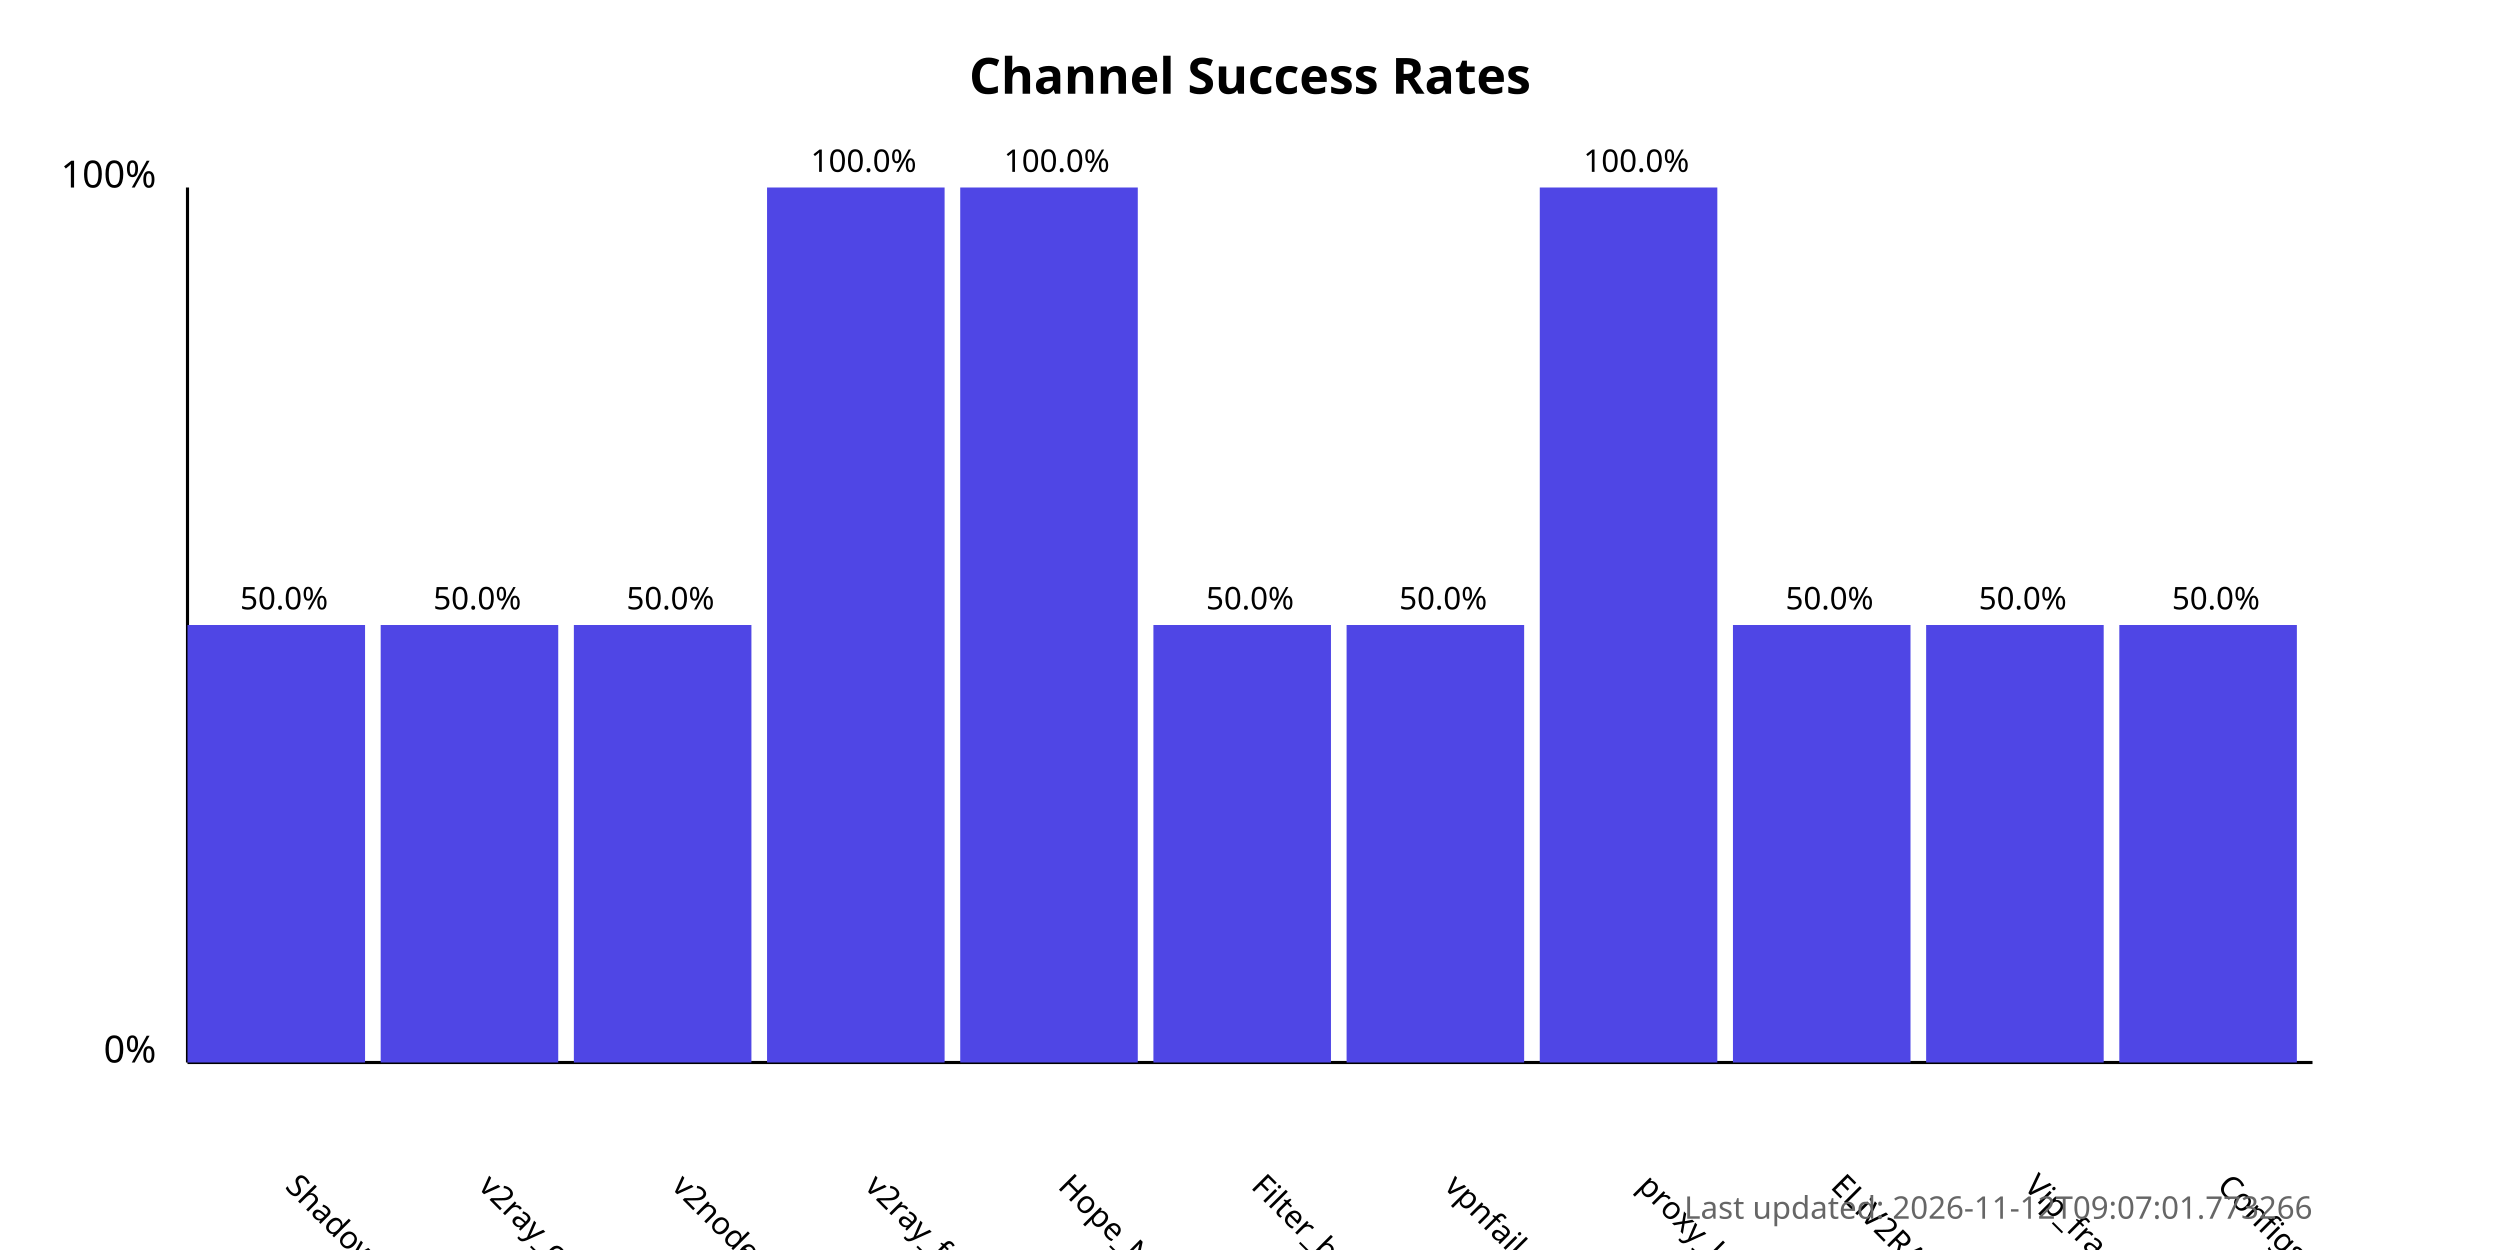
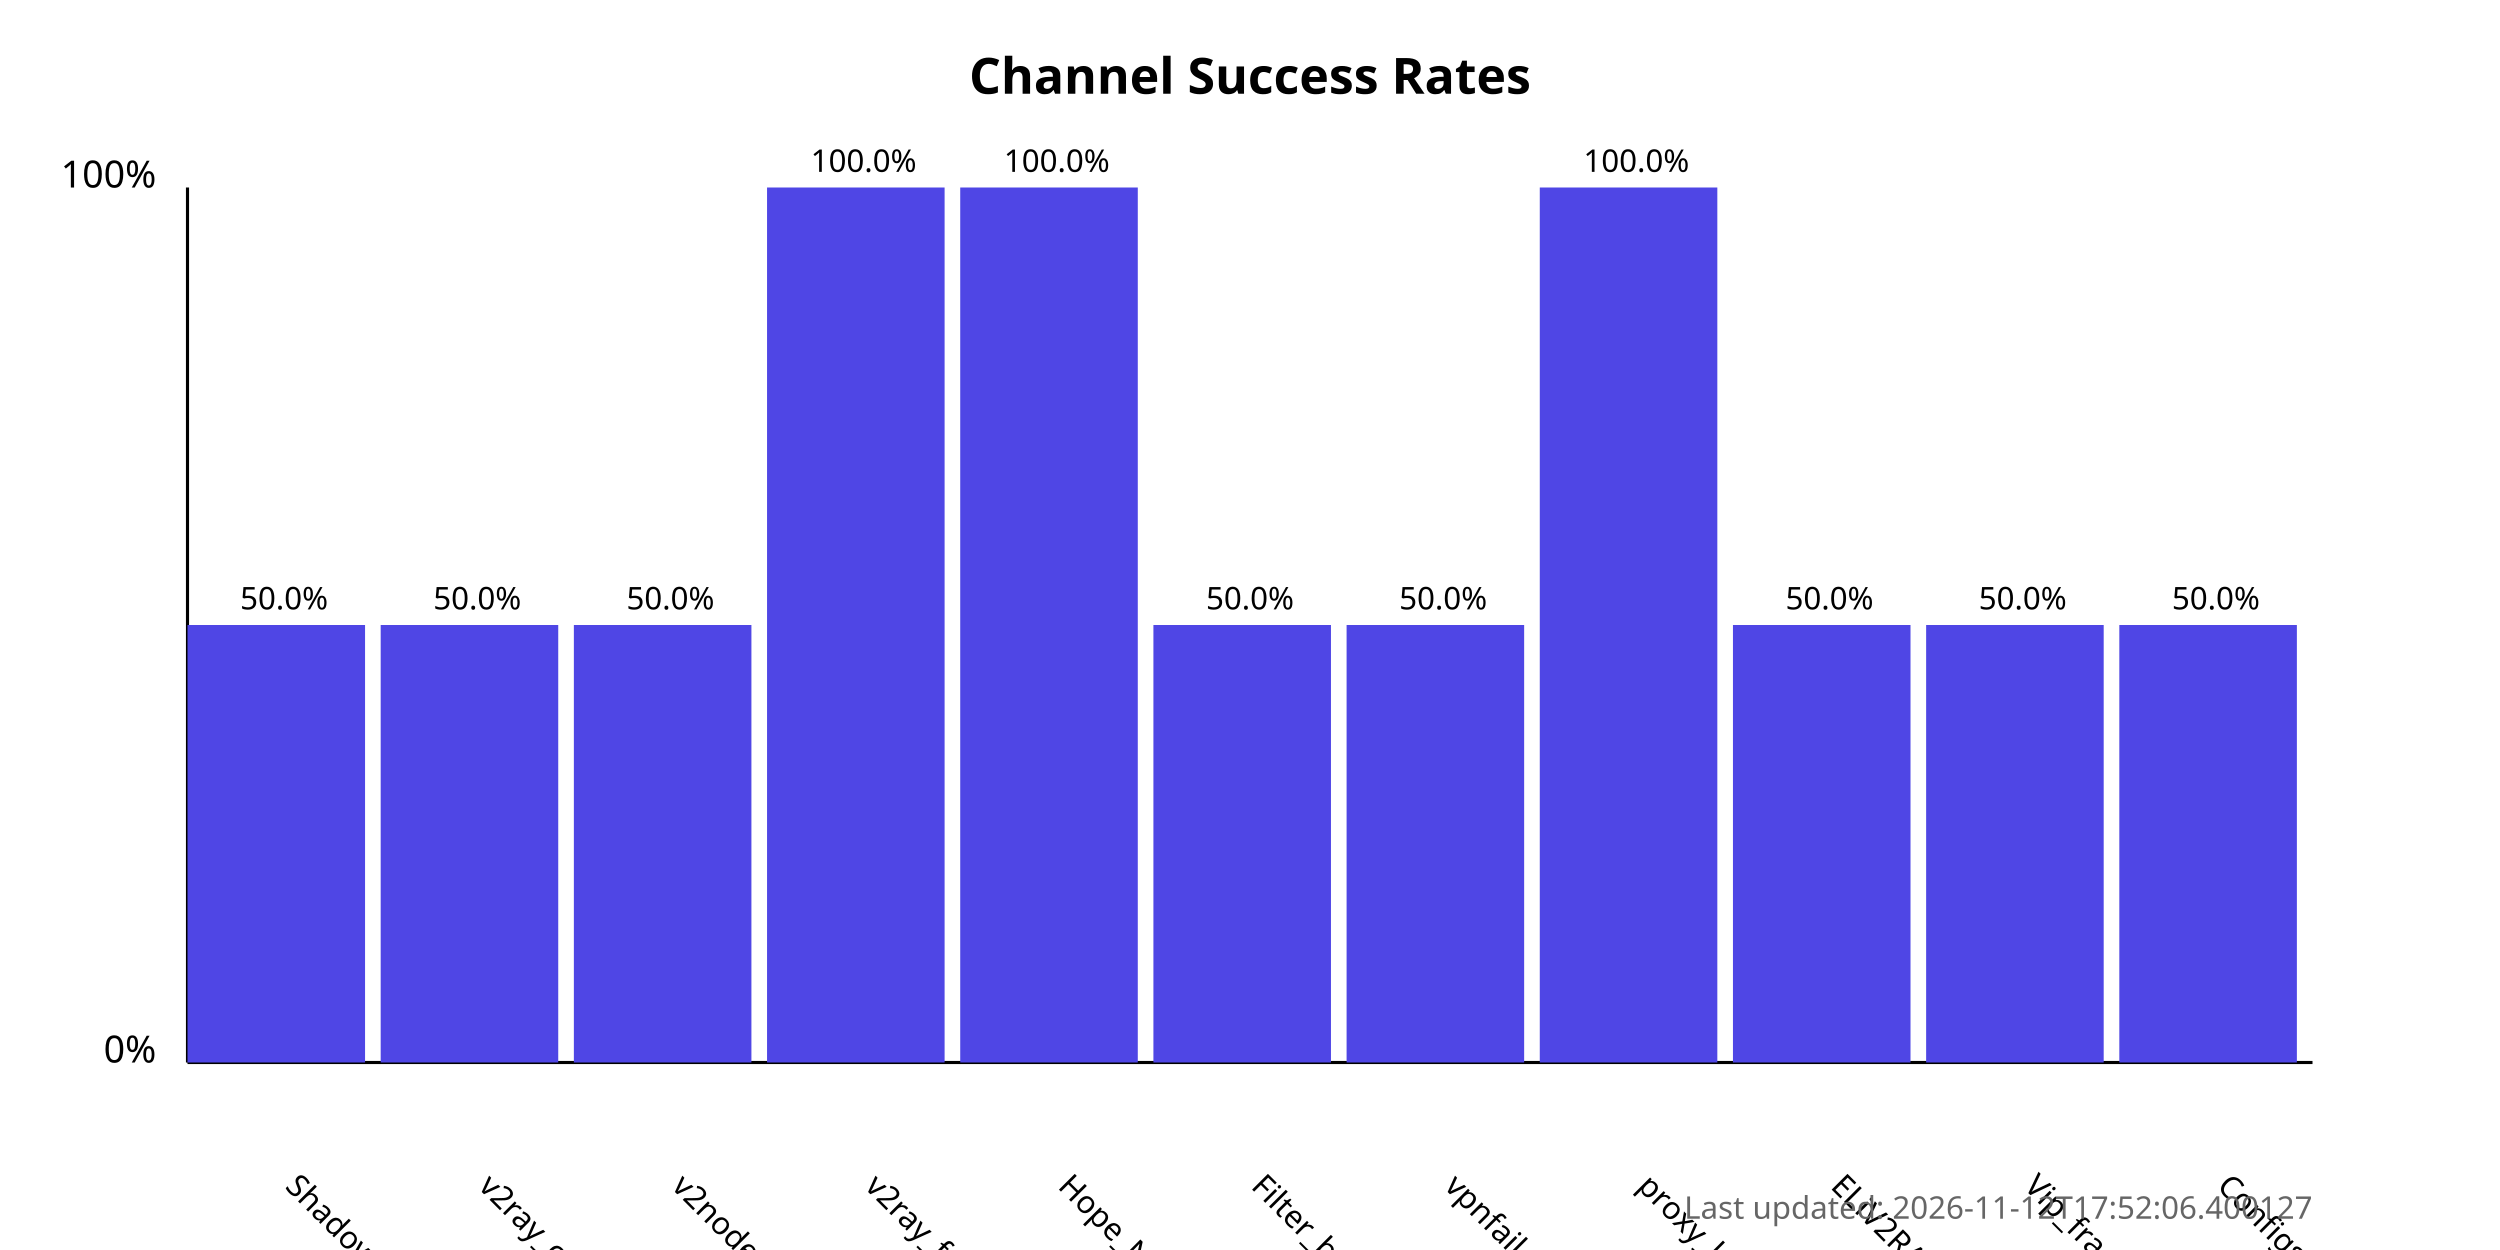
<svg xmlns="http://www.w3.org/2000/svg" width="800" height="400">
  <style>
            .chart-title { font: bold 16px sans-serif; }
            .axis-label { font: 12px sans-serif; }
            .tick-label { font: 10px sans-serif; }
            .bar { fill: #4f46e5; }
            .bar:hover { fill: #6366f1; }
            .timestamp { font: 10px sans-serif; fill: #666; }
        </style>
  <text x="400.0" y="30" text-anchor="middle" class="chart-title">
            Channel Success Rates
        </text>
  <line x1="60" y1="340" x2="60" y2="60" stroke="black" stroke-width="1" />
  <line x1="60" y1="340" x2="740" y2="340" stroke="black" stroke-width="1" />
  <text x="50" y="340" text-anchor="end" class="axis-label">0%</text>
  <text x="50" y="60" text-anchor="end" class="axis-label">100%</text>
  <g>
    <rect x="60" y="200.0" width="56.818" height="140.0" class="bar" />
    <text x="90.909" y="380" transform="rotate(45, 90.90909, 380)" text-anchor="start" class="tick-label">
                ShadowProxy66
            </text>
    <text x="90.909" y="195.0" text-anchor="middle" class="tick-label">
                50.0%
            </text>
  </g>
  <g>
    <rect x="121.818" y="200.0" width="56.818" height="140.0" class="bar" />
    <text x="152.727" y="380" transform="rotate(45, 152.7273, 380)" text-anchor="start" class="tick-label">
                v2ray_configs_pool
            </text>
    <text x="152.727" y="195.0" text-anchor="middle" class="tick-label">
                50.0%
            </text>
  </g>
  <g>
    <rect x="183.636" y="200.0" width="56.818" height="140.0" class="bar" />
    <text x="214.545" y="380" transform="rotate(45, 214.5455, 380)" text-anchor="start" class="tick-label">
                v2nodes
            </text>
    <text x="214.545" y="195.0" text-anchor="middle" class="tick-label">
                50.0%
            </text>
  </g>
  <g>
    <rect x="245.455" y="60.0" width="56.818" height="280.0" class="bar" />
    <text x="276.364" y="380" transform="rotate(45, 276.3636, 380)" text-anchor="start" class="tick-label">
                v2ray_free_conf
            </text>
    <text x="276.364" y="55.0" text-anchor="middle" class="tick-label">
                100.0%
            </text>
  </g>
  <g>
    <rect x="307.273" y="60.0" width="56.818" height="280.0" class="bar" />
    <text x="338.182" y="380" transform="rotate(45, 338.1818, 380)" text-anchor="start" class="tick-label">
                Hope_Net
            </text>
    <text x="338.182" y="55.0" text-anchor="middle" class="tick-label">
                100.0%
            </text>
  </g>
  <g>
    <rect x="369.091" y="200.0" width="56.818" height="140.0" class="bar" />
    <text x="400.0" y="380" transform="rotate(45, 400.0, 380)" text-anchor="start" class="tick-label">
                Filter_breaker
            </text>
    <text x="400.0" y="195.0" text-anchor="middle" class="tick-label">
                50.0%
            </text>
  </g>
  <g>
    <rect x="430.909" y="200.0" width="56.818" height="140.0" class="bar" />
    <text x="461.818" y="380" transform="rotate(45, 461.8182, 380)" text-anchor="start" class="tick-label">
                vpnfail_vless
            </text>
    <text x="461.818" y="195.0" text-anchor="middle" class="tick-label">
                50.0%
            </text>
  </g>
  <g>
    <rect x="492.727" y="60.0" width="56.818" height="280.0" class="bar" />
    <text x="523.636" y="380" transform="rotate(45, 523.6364, 380)" text-anchor="start" class="tick-label">
                proxy_kafee
            </text>
    <text x="523.636" y="55.0" text-anchor="middle" class="tick-label">
                100.0%
            </text>
  </g>
  <g>
    <rect x="554.545" y="200.0" width="56.818" height="140.0" class="bar" />
    <text x="585.455" y="380" transform="rotate(45, 585.4545, 380)" text-anchor="start" class="tick-label">
                ELiV2RAY
            </text>
    <text x="585.455" y="195.0" text-anchor="middle" class="tick-label">
                50.0%
            </text>
  </g>
  <g>
    <rect x="616.364" y="200.0" width="56.818" height="140.0" class="bar" />
    <text x="647.273" y="380" transform="rotate(45, 647.2727, 380)" text-anchor="start" class="tick-label">
                Vip_fragment_v2ray
            </text>
    <text x="647.273" y="195.0" text-anchor="middle" class="tick-label">
                50.0%
            </text>
  </g>
  <g>
    <rect x="678.182" y="200.0" width="56.818" height="140.0" class="bar" />
    <text x="709.091" y="380" transform="rotate(45, 709.0909, 380)" text-anchor="start" class="tick-label">
                ConfigsHubPlus
            </text>
    <text x="709.091" y="195.0" text-anchor="middle" class="tick-label">
                50.0%
            </text>
  </g>
  <text x="740" y="390" text-anchor="end" class="timestamp">
-             Last updated: 2026-11-12T09:07:01.773266
+             Last updated: 2026-11-12T17:52:06.400127
        </text>
</svg>
